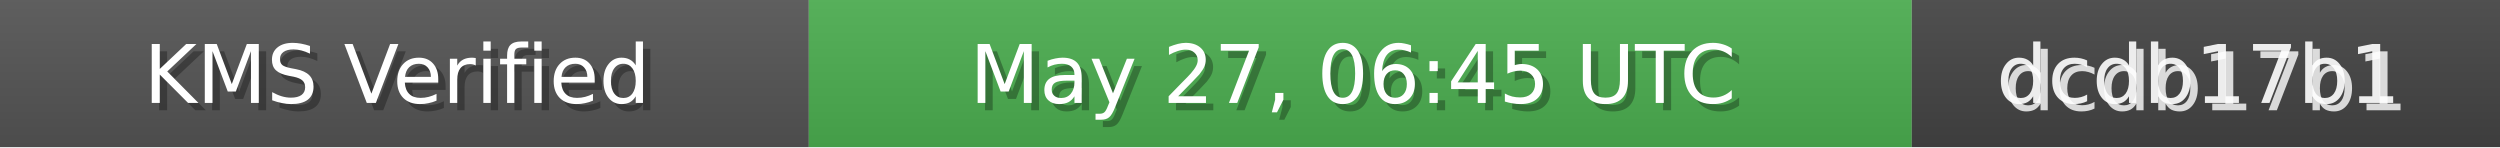
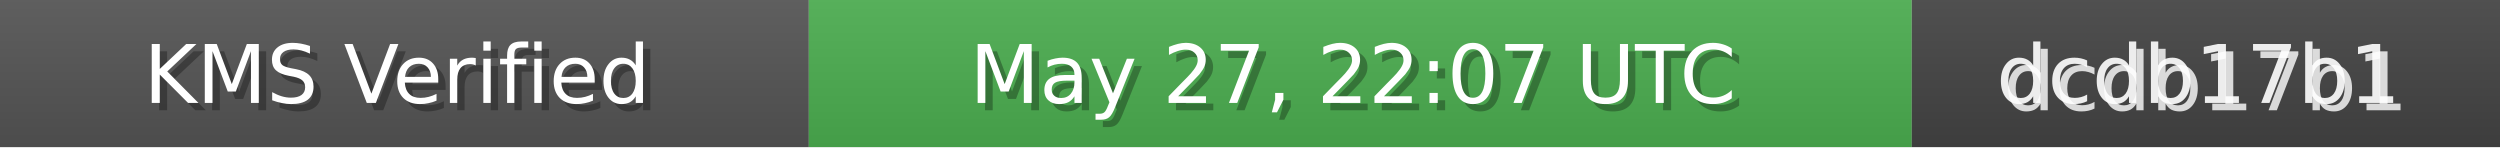
<svg xmlns="http://www.w3.org/2000/svg" width="340" height="20" role="img">
  <linearGradient id="bg" x2="0" y2="100%">
    <stop offset="0" stop-color="#bbb" stop-opacity=".1" />
    <stop offset="1" stop-opacity=".1" />
  </linearGradient>
  <rect width="110" height="20" fill="#555" />
  <rect x="110" width="150" height="20" fill="#4CAF50" />
  <rect x="260" width="80" height="20" fill="#444" />
  <rect width="340" height="20" fill="url(#bg)" />
  <g fill="#fff" text-anchor="middle" font-family="Verdana,Geneva,DejaVu Sans,sans-serif" font-size="11">
    <text x="55" y="15" fill="#000" fill-opacity=".3">KMS Verified</text>
    <text x="54" y="14">KMS Verified</text>
-     <text x="185" y="15" fill="#000" fill-opacity=".3">May 27, 06:45 UTC</text>
-     <text x="184" y="14">May 27, 06:45 UTC</text>
+     <text x="185" y="15" fill="#000" fill-opacity=".3">May 27, 22:07 UTC</text>
+     <text x="184" y="14">May 27, 22:07 UTC</text>
    <text x="300" y="15" fill="#fff" fill-opacity=".8">dcdb17b1</text>
    <text x="299" y="14" fill="#fff" fill-opacity=".9">dcdb17b1</text>
  </g>
</svg>
